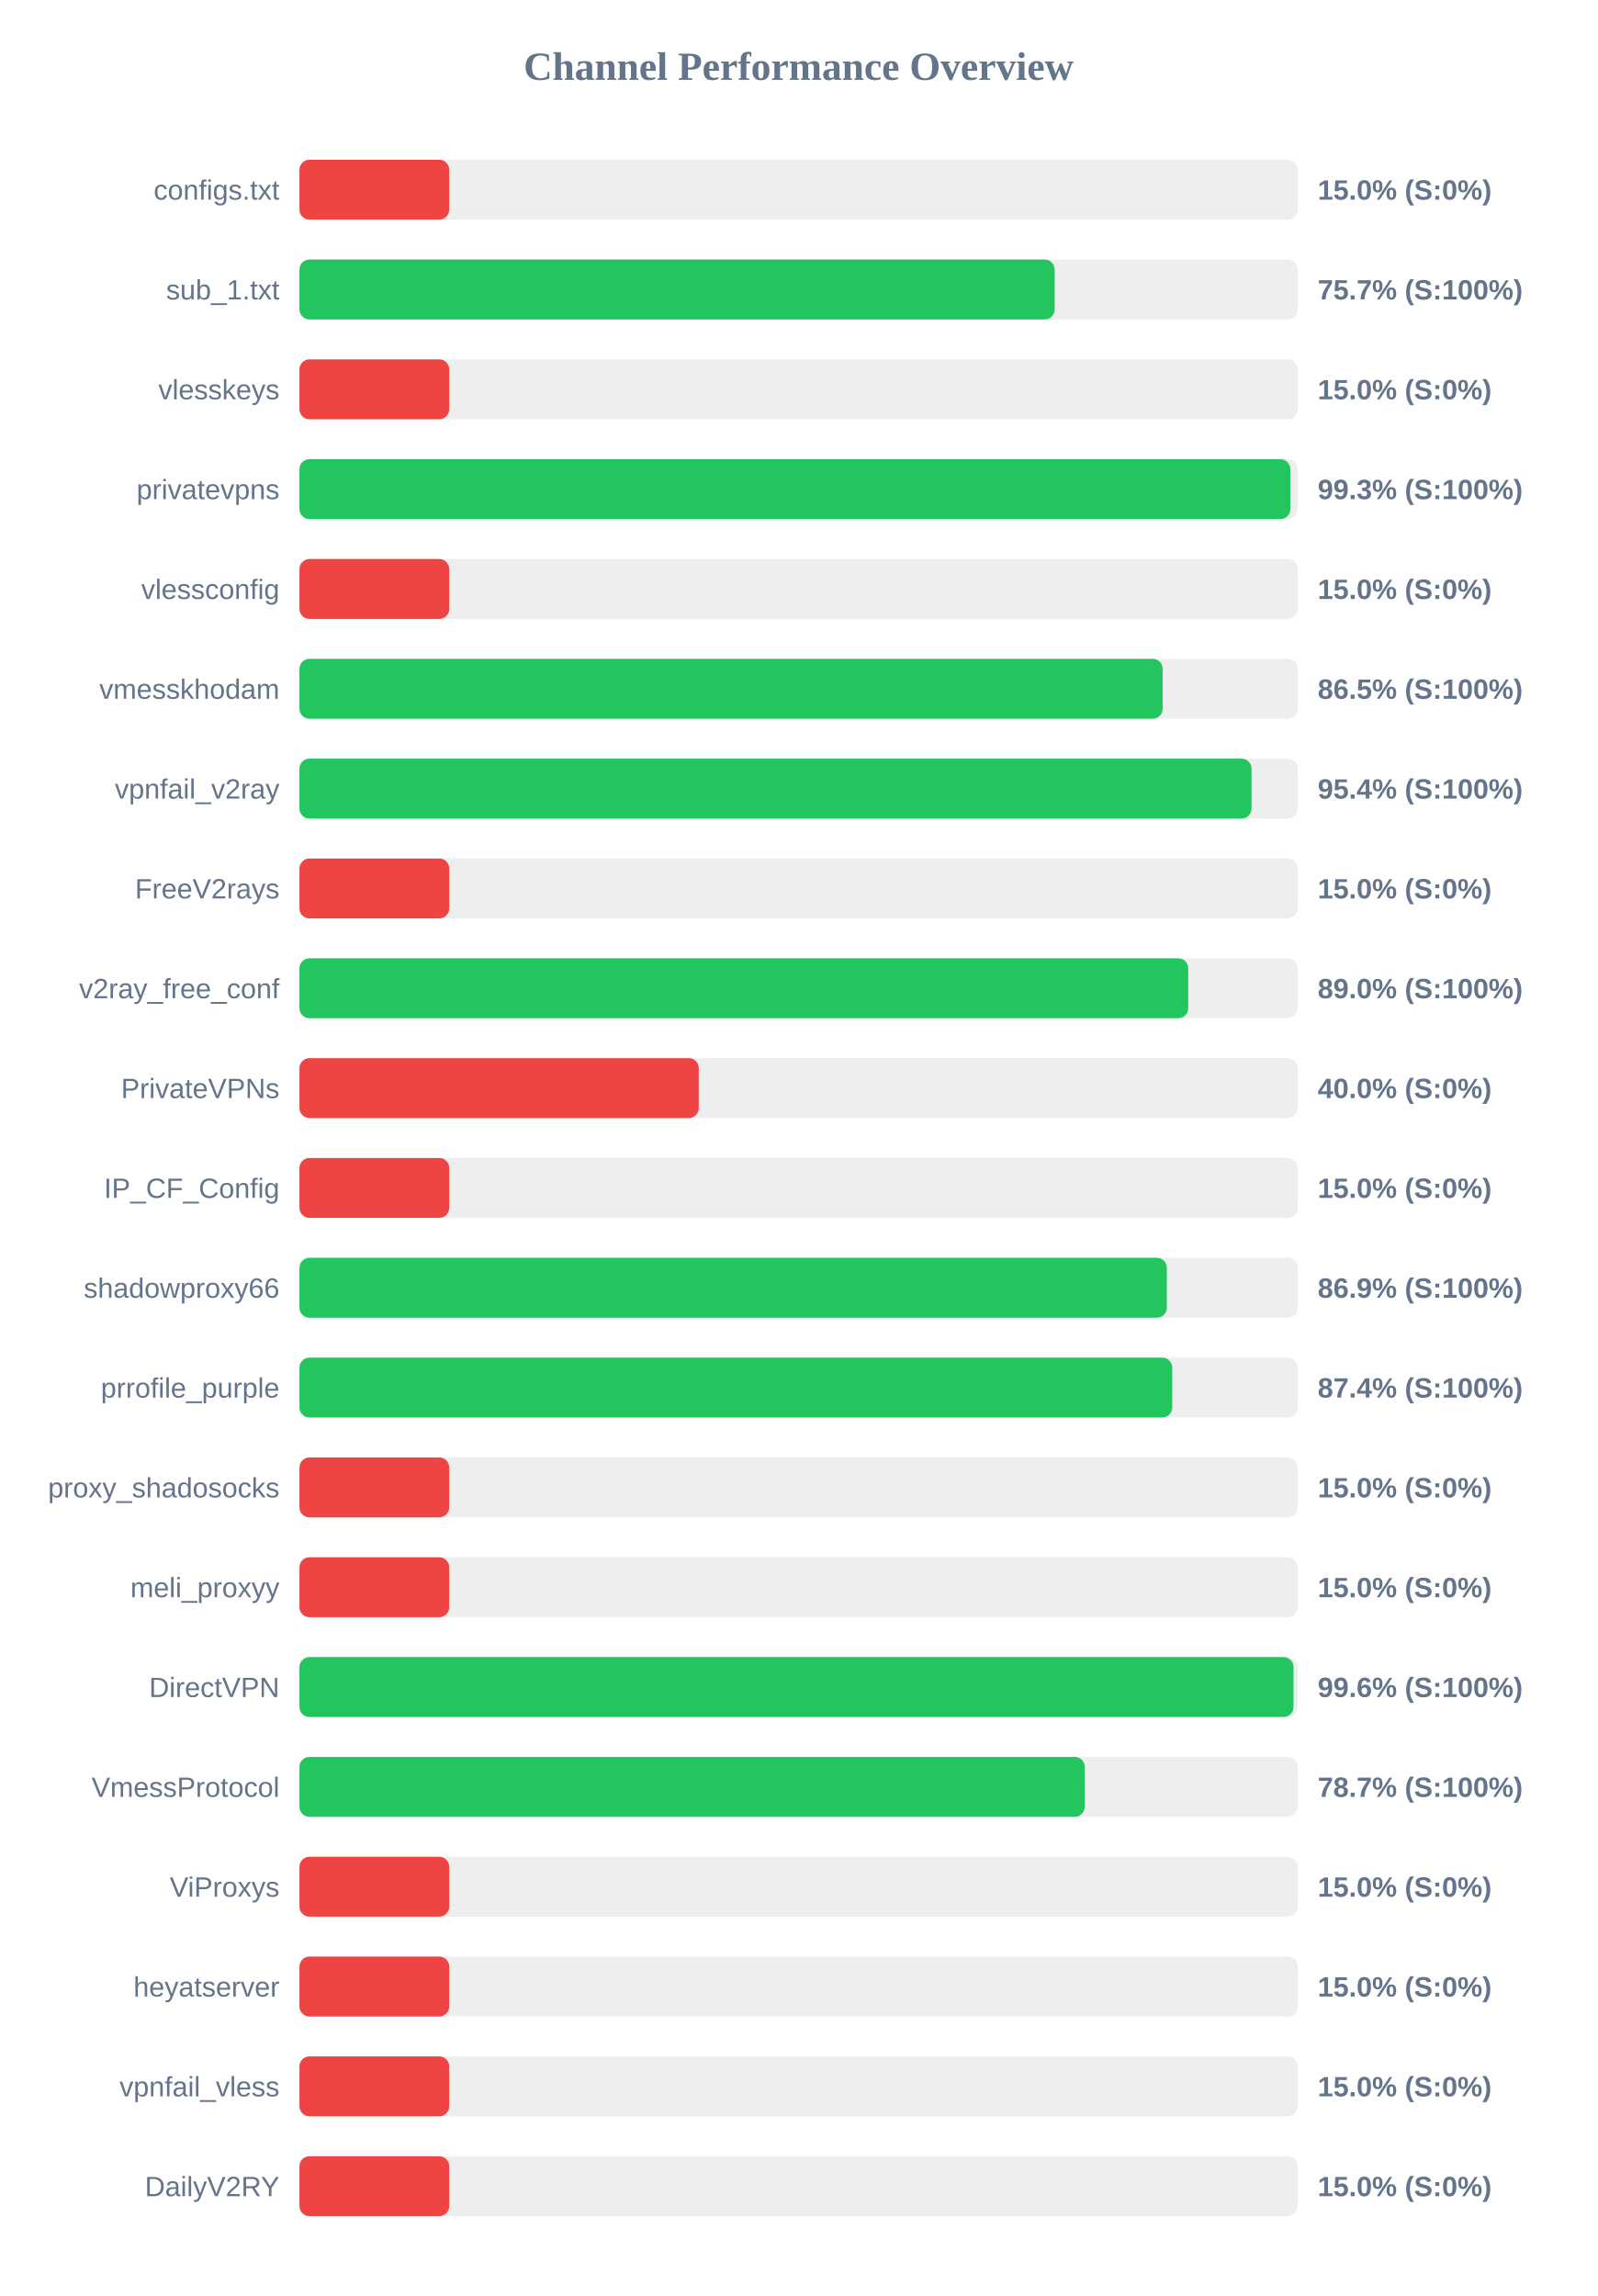
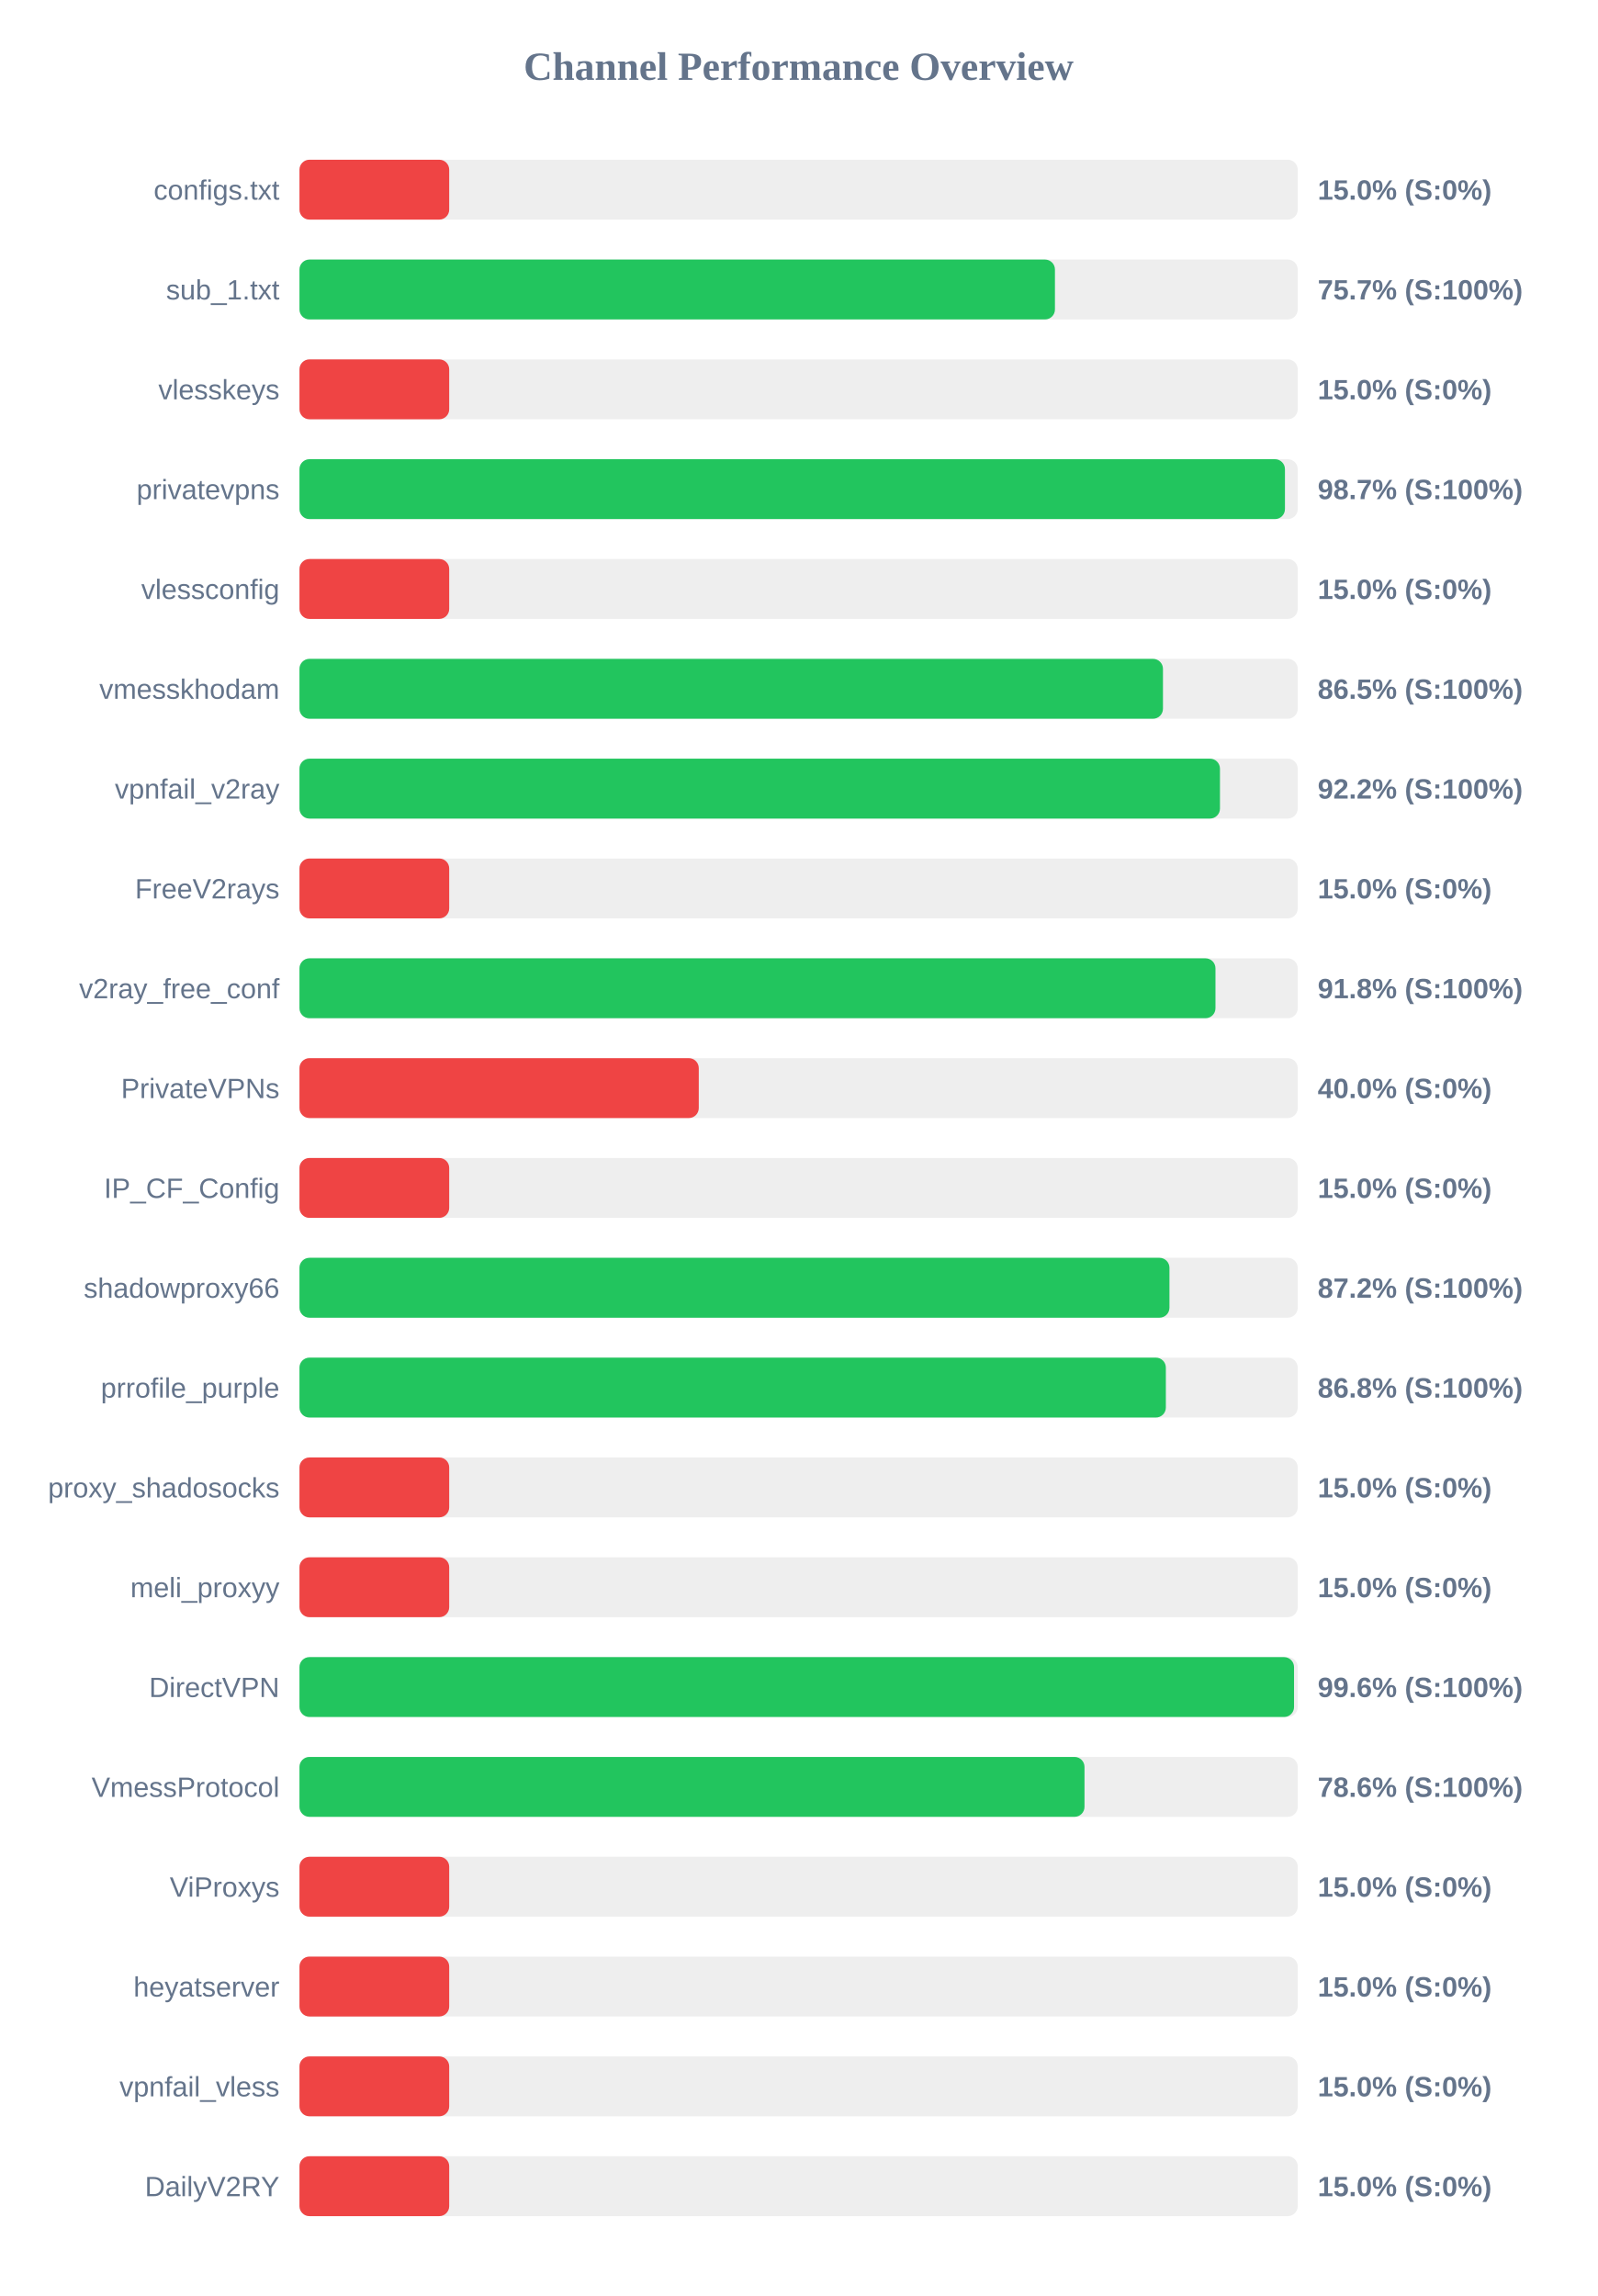
<svg xmlns="http://www.w3.org/2000/svg" width="800" height="1150" version="1.1">
  <style>
        .row { font: 14px Arial; fill: #64748b; }
        .score { font: bold 14px Arial; fill: #64748b; }
    </style>
  <text x="400" y="40" text-anchor="middle" font-size="20px" font-weight="bold" fill="#64748b">Channel Performance Overview</text>
  <rect x="150" y="80" width="500" height="30" fill="#eee" rx="5" />
  <rect x="150" y="80" width="75.0" height="30" fill="#ef4444" rx="5" />
  <text x="140" y="100" text-anchor="end" class="row">configs.txt</text>
  <text x="660" y="100" text-anchor="start" class="score">15.0% (S:0%)</text>
  <rect x="150" y="130" width="500" height="30" fill="#eee" rx="5" />
-   <rect x="150" y="130" width="378.25" height="30" fill="#22c55e" rx="5" />
+   <rect x="150" y="130" width="378.4" height="30" fill="#22c55e" rx="5" />
  <text x="140" y="150" text-anchor="end" class="row">sub_1.txt</text>
  <text x="660" y="150" text-anchor="start" class="score">75.7% (S:100%)</text>
  <rect x="150" y="180" width="500" height="30" fill="#eee" rx="5" />
  <rect x="150" y="180" width="75.0" height="30" fill="#ef4444" rx="5" />
  <text x="140" y="200" text-anchor="end" class="row">vlesskeys</text>
  <text x="660" y="200" text-anchor="start" class="score">15.0% (S:0%)</text>
  <rect x="150" y="230" width="500" height="30" fill="#eee" rx="5" />
-   <rect x="150" y="230" width="496.3" height="30" fill="#22c55e" rx="5" />
+   <rect x="150" y="230" width="493.6" height="30" fill="#22c55e" rx="5" />
  <text x="140" y="250" text-anchor="end" class="row">privatevpns</text>
-   <text x="660" y="250" text-anchor="start" class="score">99.3% (S:100%)</text>
+   <text x="660" y="250" text-anchor="start" class="score">98.7% (S:100%)</text>
  <rect x="150" y="280" width="500" height="30" fill="#eee" rx="5" />
  <rect x="150" y="280" width="75.0" height="30" fill="#ef4444" rx="5" />
  <text x="140" y="300" text-anchor="end" class="row">vlessconfig</text>
  <text x="660" y="300" text-anchor="start" class="score">15.0% (S:0%)</text>
  <rect x="150" y="330" width="500" height="30" fill="#eee" rx="5" />
-   <rect x="150" y="330" width="432.35" height="30" fill="#22c55e" rx="5" />
+   <rect x="150" y="330" width="432.5" height="30" fill="#22c55e" rx="5" />
  <text x="140" y="350" text-anchor="end" class="row">vmesskhodam</text>
  <text x="660" y="350" text-anchor="start" class="score">86.5% (S:100%)</text>
  <rect x="150" y="380" width="500" height="30" fill="#eee" rx="5" />
-   <rect x="150" y="380" width="476.85" height="30" fill="#22c55e" rx="5" />
+   <rect x="150" y="380" width="461.05" height="30" fill="#22c55e" rx="5" />
  <text x="140" y="400" text-anchor="end" class="row">vpnfail_v2ray</text>
-   <text x="660" y="400" text-anchor="start" class="score">95.4% (S:100%)</text>
+   <text x="660" y="400" text-anchor="start" class="score">92.2% (S:100%)</text>
  <rect x="150" y="430" width="500" height="30" fill="#eee" rx="5" />
  <rect x="150" y="430" width="75.0" height="30" fill="#ef4444" rx="5" />
  <text x="140" y="450" text-anchor="end" class="row">FreeV2rays</text>
  <text x="660" y="450" text-anchor="start" class="score">15.0% (S:0%)</text>
  <rect x="150" y="480" width="500" height="30" fill="#eee" rx="5" />
-   <rect x="150" y="480" width="445.15" height="30" fill="#22c55e" rx="5" />
+   <rect x="150" y="480" width="458.8" height="30" fill="#22c55e" rx="5" />
  <text x="140" y="500" text-anchor="end" class="row">v2ray_free_conf</text>
-   <text x="660" y="500" text-anchor="start" class="score">89.0% (S:100%)</text>
+   <text x="660" y="500" text-anchor="start" class="score">91.8% (S:100%)</text>
  <rect x="150" y="530" width="500" height="30" fill="#eee" rx="5" />
  <rect x="150" y="530" width="200.0" height="30" fill="#ef4444" rx="5" />
  <text x="140" y="550" text-anchor="end" class="row">PrivateVPNs</text>
  <text x="660" y="550" text-anchor="start" class="score">40.0% (S:0%)</text>
  <rect x="150" y="580" width="500" height="30" fill="#eee" rx="5" />
  <rect x="150" y="580" width="75.0" height="30" fill="#ef4444" rx="5" />
  <text x="140" y="600" text-anchor="end" class="row">IP_CF_Config</text>
  <text x="660" y="600" text-anchor="start" class="score">15.0% (S:0%)</text>
  <rect x="150" y="630" width="500" height="30" fill="#eee" rx="5" />
-   <rect x="150" y="630" width="434.45" height="30" fill="#22c55e" rx="5" />
+   <rect x="150" y="630" width="435.75" height="30" fill="#22c55e" rx="5" />
  <text x="140" y="650" text-anchor="end" class="row">shadowproxy66</text>
-   <text x="660" y="650" text-anchor="start" class="score">86.9% (S:100%)</text>
+   <text x="660" y="650" text-anchor="start" class="score">87.2% (S:100%)</text>
  <rect x="150" y="680" width="500" height="30" fill="#eee" rx="5" />
-   <rect x="150" y="680" width="437.15" height="30" fill="#22c55e" rx="5" />
+   <rect x="150" y="680" width="433.95" height="30" fill="#22c55e" rx="5" />
  <text x="140" y="700" text-anchor="end" class="row">prrofile_purple</text>
-   <text x="660" y="700" text-anchor="start" class="score">87.4% (S:100%)</text>
+   <text x="660" y="700" text-anchor="start" class="score">86.8% (S:100%)</text>
  <rect x="150" y="730" width="500" height="30" fill="#eee" rx="5" />
  <rect x="150" y="730" width="75.0" height="30" fill="#ef4444" rx="5" />
  <text x="140" y="750" text-anchor="end" class="row">proxy_shadosocks</text>
  <text x="660" y="750" text-anchor="start" class="score">15.0% (S:0%)</text>
  <rect x="150" y="780" width="500" height="30" fill="#eee" rx="5" />
  <rect x="150" y="780" width="75.0" height="30" fill="#ef4444" rx="5" />
  <text x="140" y="800" text-anchor="end" class="row">meli_proxyy</text>
  <text x="660" y="800" text-anchor="start" class="score">15.0% (S:0%)</text>
  <rect x="150" y="830" width="500" height="30" fill="#eee" rx="5" />
-   <rect x="150" y="830" width="497.9" height="30" fill="#22c55e" rx="5" />
+   <rect x="150" y="830" width="498.15" height="30" fill="#22c55e" rx="5" />
  <text x="140" y="850" text-anchor="end" class="row">DirectVPN</text>
  <text x="660" y="850" text-anchor="start" class="score">99.6% (S:100%)</text>
  <rect x="150" y="880" width="500" height="30" fill="#eee" rx="5" />
-   <rect x="150" y="880" width="393.3" height="30" fill="#22c55e" rx="5" />
+   <rect x="150" y="880" width="393.2" height="30" fill="#22c55e" rx="5" />
  <text x="140" y="900" text-anchor="end" class="row">VmessProtocol</text>
-   <text x="660" y="900" text-anchor="start" class="score">78.7% (S:100%)</text>
+   <text x="660" y="900" text-anchor="start" class="score">78.6% (S:100%)</text>
  <rect x="150" y="930" width="500" height="30" fill="#eee" rx="5" />
  <rect x="150" y="930" width="75.0" height="30" fill="#ef4444" rx="5" />
  <text x="140" y="950" text-anchor="end" class="row">ViProxys</text>
  <text x="660" y="950" text-anchor="start" class="score">15.0% (S:0%)</text>
  <rect x="150" y="980" width="500" height="30" fill="#eee" rx="5" />
  <rect x="150" y="980" width="75.0" height="30" fill="#ef4444" rx="5" />
  <text x="140" y="1000" text-anchor="end" class="row">heyatserver</text>
  <text x="660" y="1000" text-anchor="start" class="score">15.0% (S:0%)</text>
  <rect x="150" y="1030" width="500" height="30" fill="#eee" rx="5" />
  <rect x="150" y="1030" width="75.0" height="30" fill="#ef4444" rx="5" />
  <text x="140" y="1050" text-anchor="end" class="row">vpnfail_vless</text>
  <text x="660" y="1050" text-anchor="start" class="score">15.0% (S:0%)</text>
  <rect x="150" y="1080" width="500" height="30" fill="#eee" rx="5" />
  <rect x="150" y="1080" width="75.0" height="30" fill="#ef4444" rx="5" />
  <text x="140" y="1100" text-anchor="end" class="row">DailyV2RY</text>
  <text x="660" y="1100" text-anchor="start" class="score">15.0% (S:0%)</text>
</svg>
